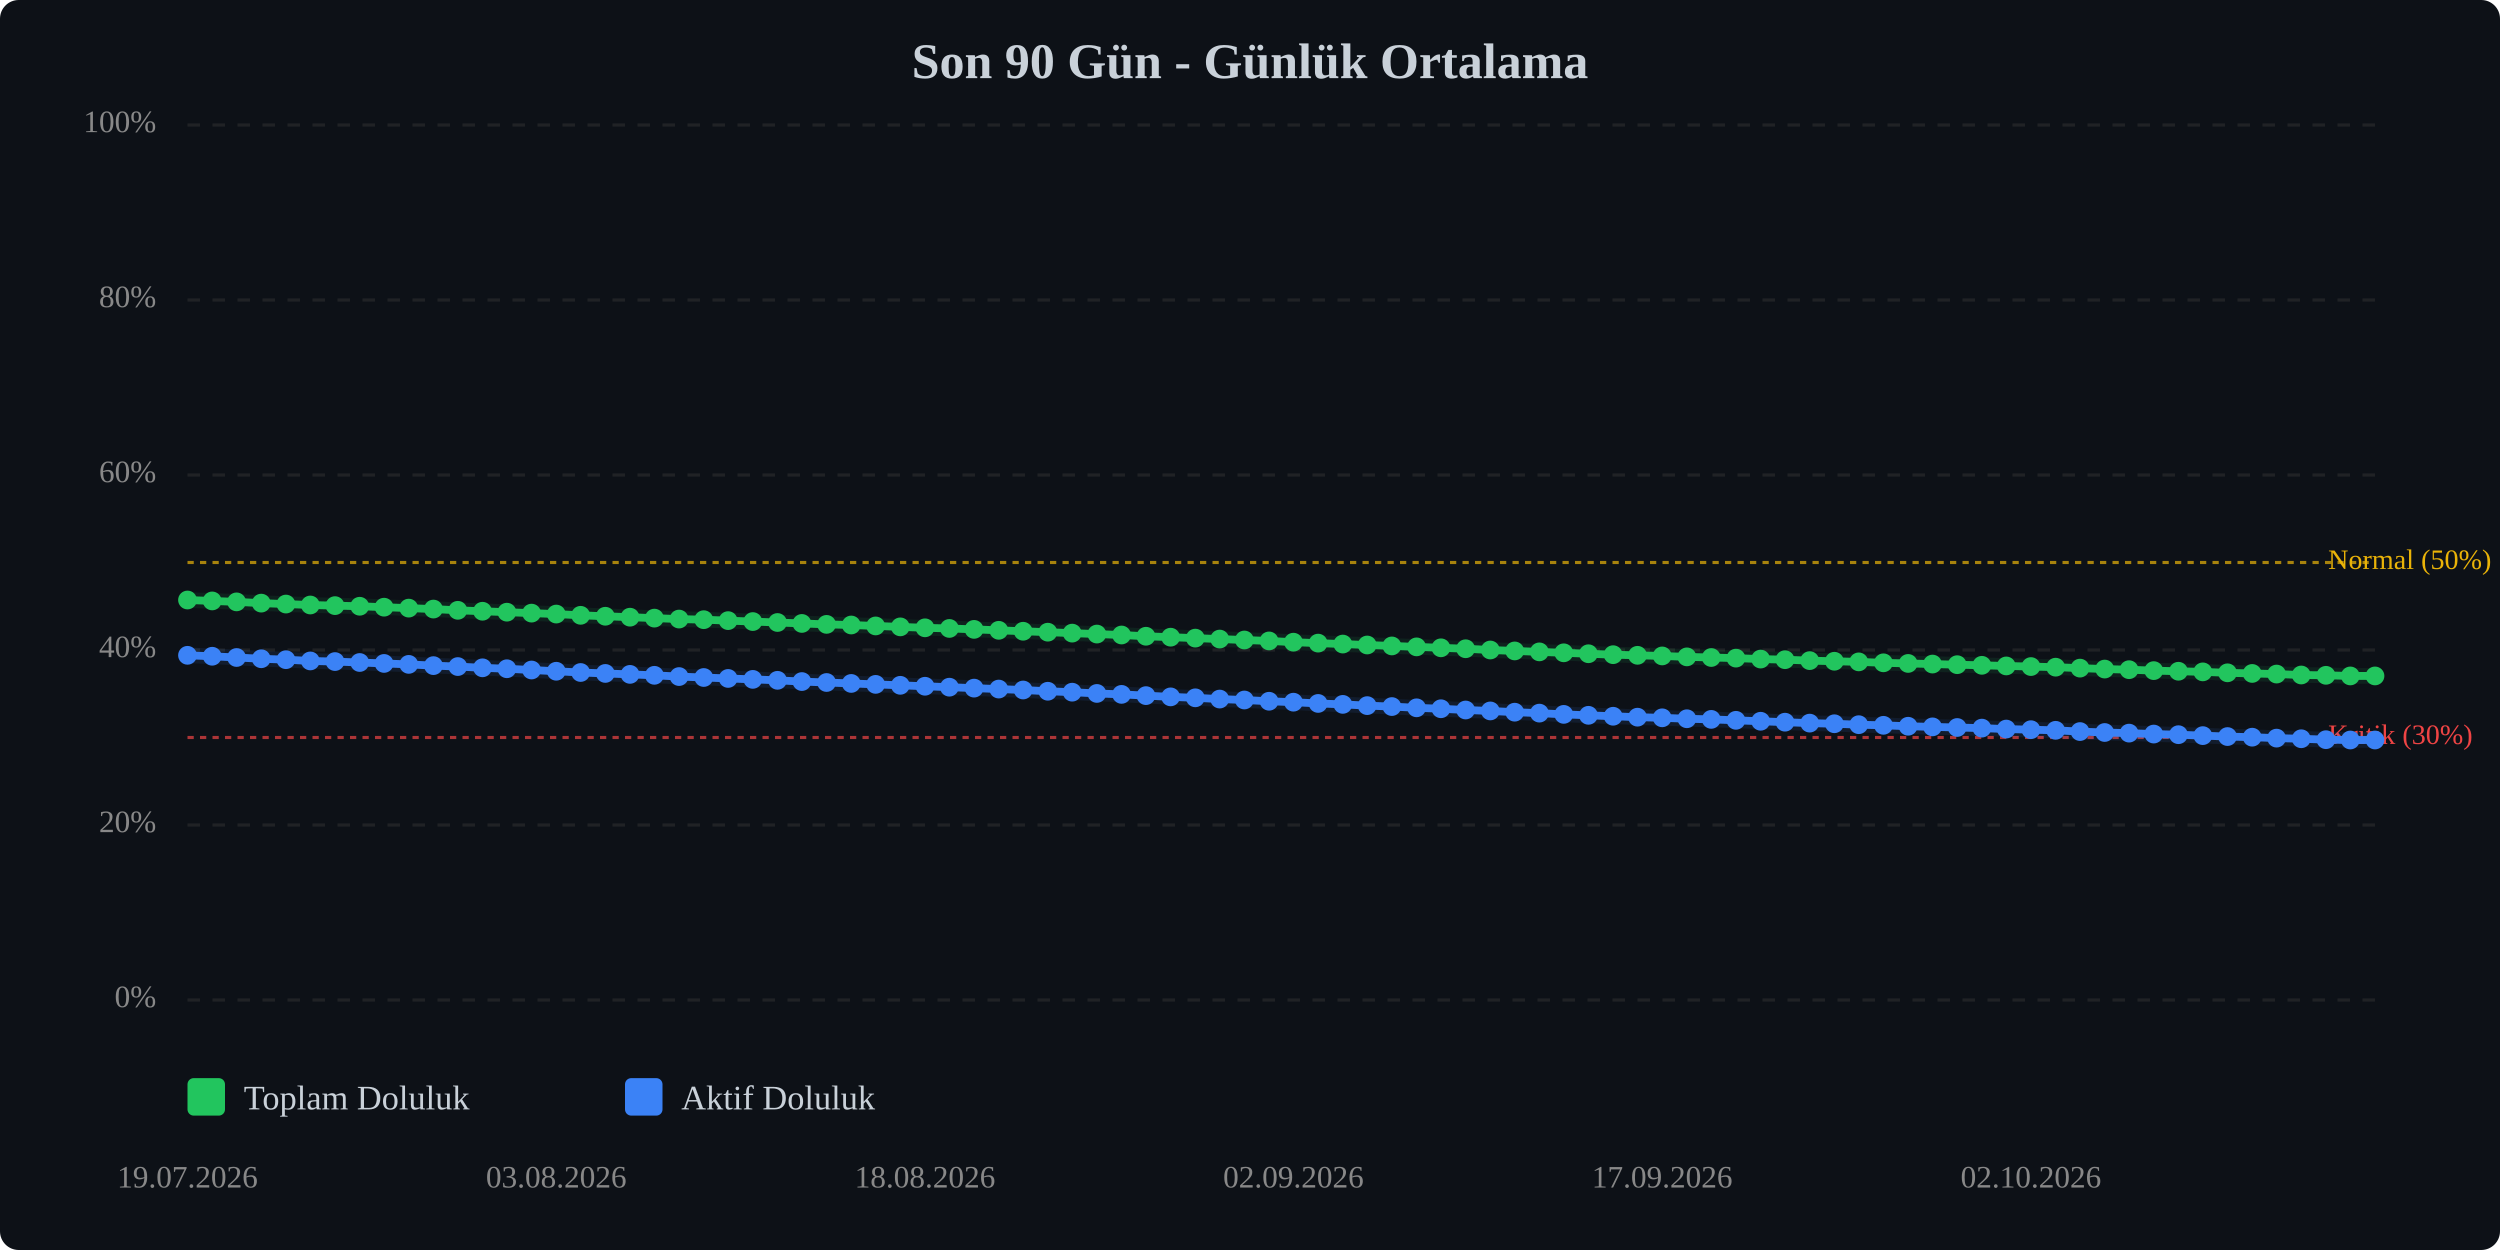
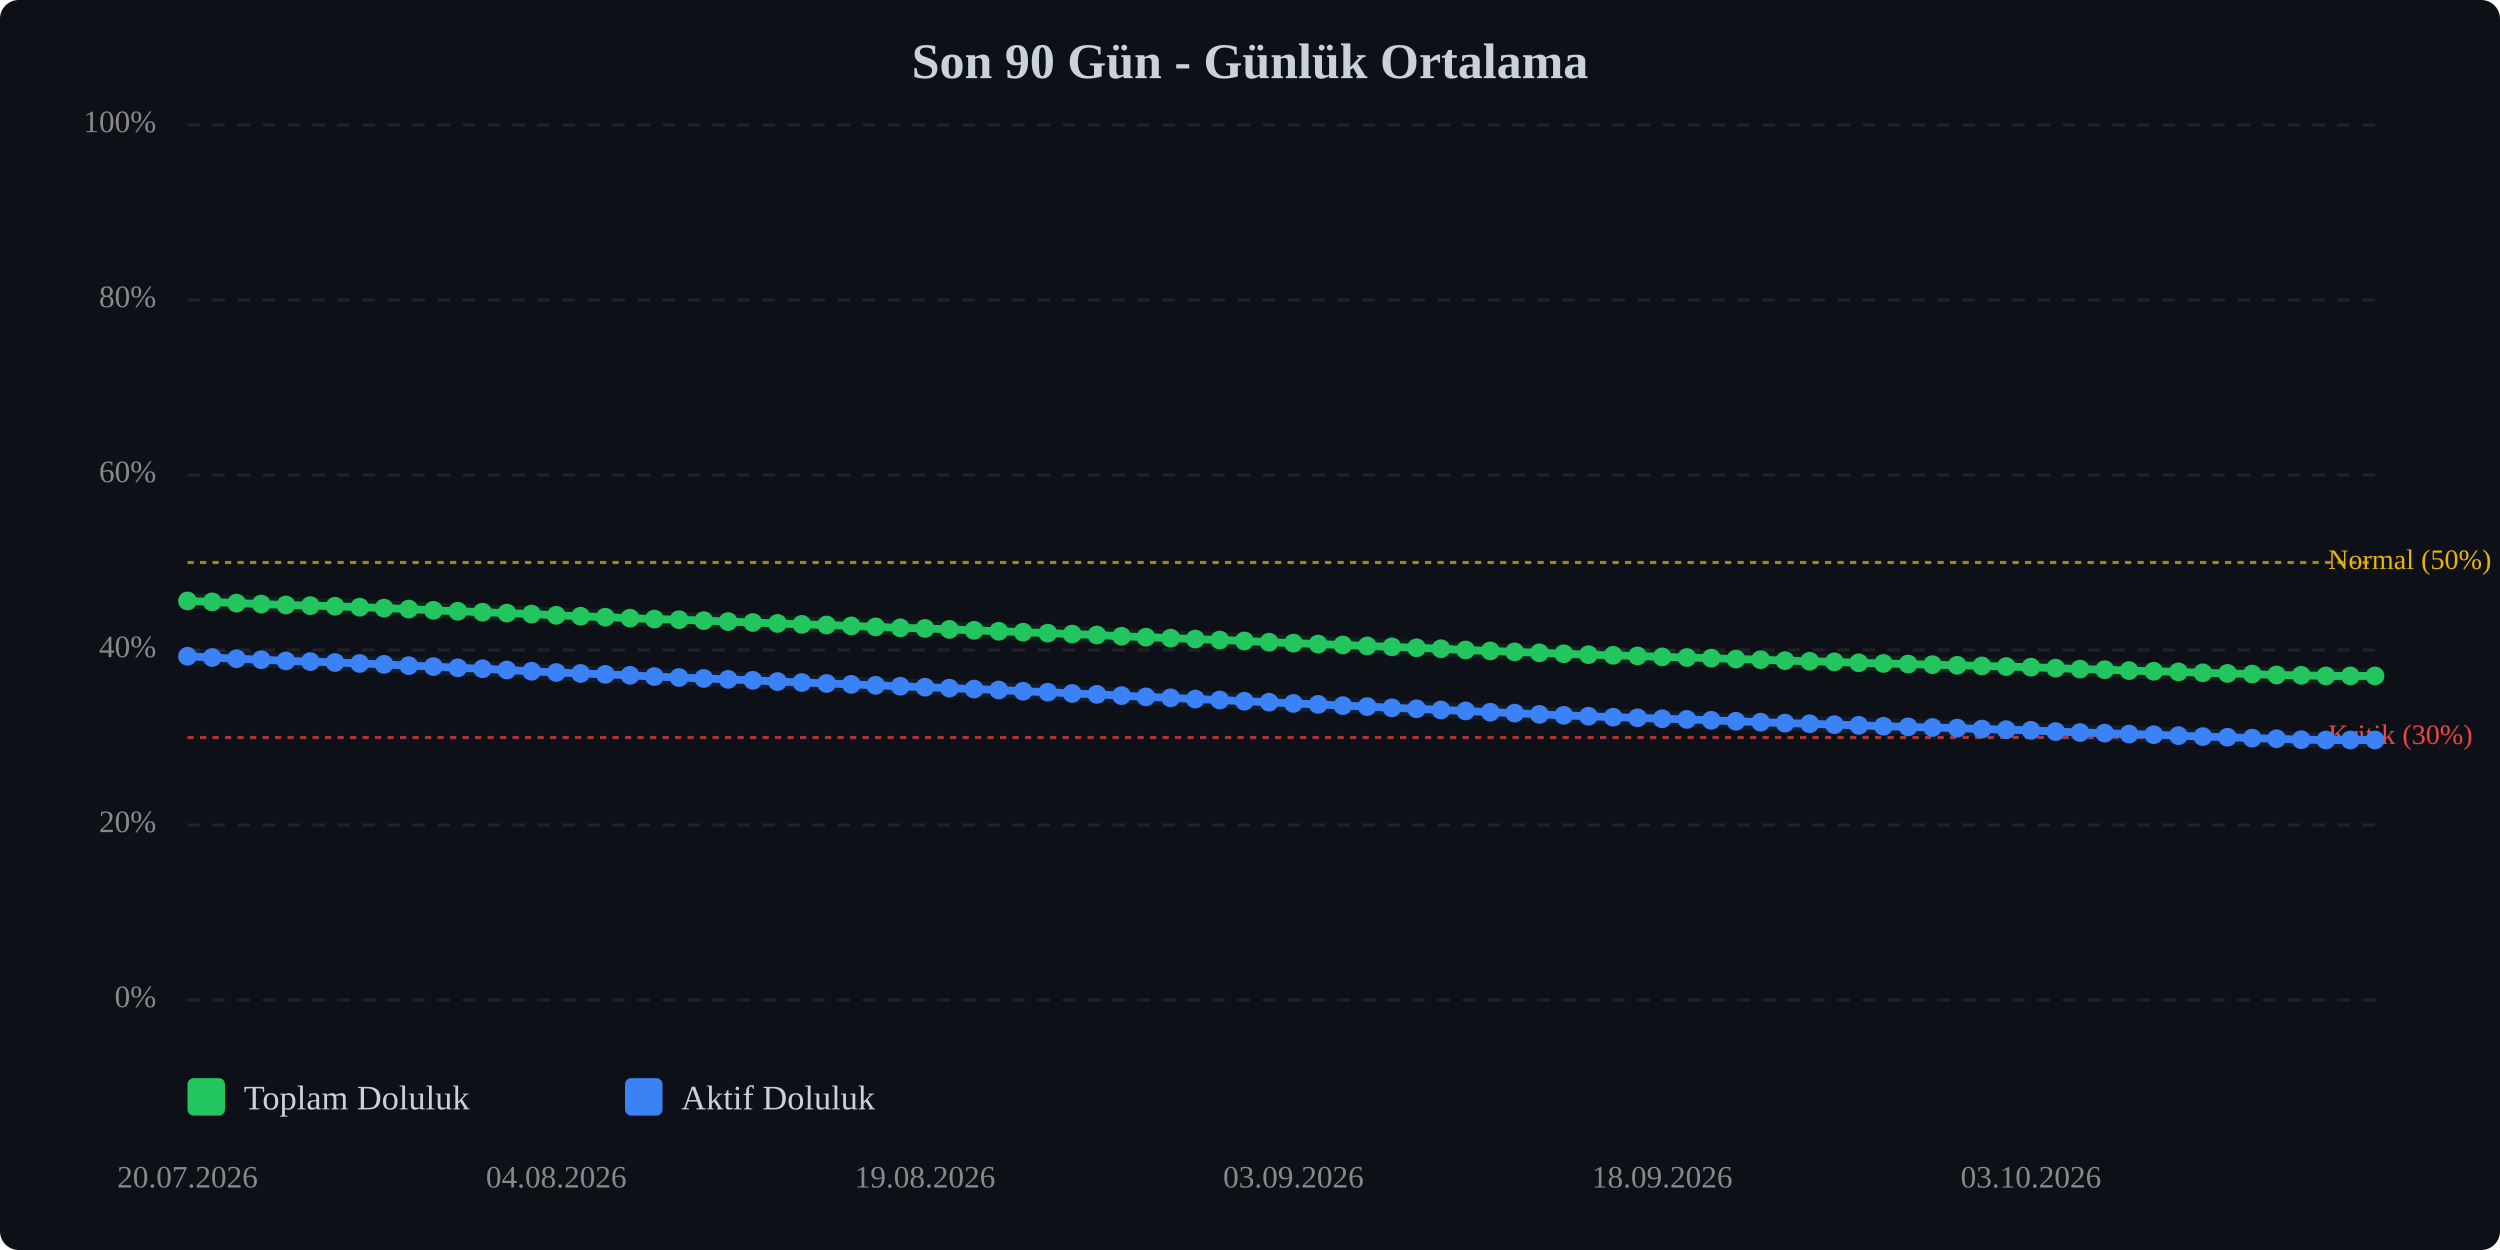
<svg xmlns="http://www.w3.org/2000/svg" viewBox="0 0 800 400" width="100%" style="max-width:800px;">
  <rect width="800" height="400" fill="#0d1117" rx="6" />
  <text x="400.0" y="25" text-anchor="middle" font-size="16" font-weight="bold" fill="#c9d1d9">Son 90 Gün - Günlük Ortalama</text>
  <line x1="60" y1="320.0" x2="760" y2="320.0" stroke="#333" stroke-width="1" stroke-dasharray="4,4" opacity="0.5" />
  <text x="50" y="320.0" text-anchor="end" dominant-baseline="middle" font-size="10" fill="#888">0%</text>
  <line x1="60" y1="264.0" x2="760" y2="264.0" stroke="#333" stroke-width="1" stroke-dasharray="4,4" opacity="0.5" />
  <text x="50" y="264.0" text-anchor="end" dominant-baseline="middle" font-size="10" fill="#888">20%</text>
  <line x1="60" y1="208.0" x2="760" y2="208.0" stroke="#333" stroke-width="1" stroke-dasharray="4,4" opacity="0.5" />
  <text x="50" y="208.0" text-anchor="end" dominant-baseline="middle" font-size="10" fill="#888">40%</text>
  <line x1="60" y1="152.0" x2="760" y2="152.0" stroke="#333" stroke-width="1" stroke-dasharray="4,4" opacity="0.5" />
  <text x="50" y="152.0" text-anchor="end" dominant-baseline="middle" font-size="10" fill="#888">60%</text>
  <line x1="60" y1="96.0" x2="760" y2="96.0" stroke="#333" stroke-width="1" stroke-dasharray="4,4" opacity="0.5" />
  <text x="50" y="96.0" text-anchor="end" dominant-baseline="middle" font-size="10" fill="#888">80%</text>
  <line x1="60" y1="40.0" x2="760" y2="40.0" stroke="#333" stroke-width="1" stroke-dasharray="4,4" opacity="0.5" />
  <text x="50" y="40.0" text-anchor="end" dominant-baseline="middle" font-size="10" fill="#888">100%</text>
  <line x1="60" y1="236.0" x2="760" y2="236.0" stroke="#ef4444" stroke-width="1" stroke-dasharray="2,2" opacity="0.7" />
  <text x="745" y="236.0" dominant-baseline="middle" font-size="9" fill="#ef4444">Kritik (30%)</text>
  <line x1="60" y1="180.0" x2="760" y2="180.0" stroke="#eab308" stroke-width="1" stroke-dasharray="2,2" opacity="0.7" />
  <text x="745" y="180.0" dominant-baseline="middle" font-size="9" fill="#eab308">Normal (50%)</text>
-   <polyline points="60.0,192.0 67.9,192.3 75.7,192.6 83.6,193.0 91.5,193.3 99.3,193.6 107.2,193.8 115.1,194.0 122.9,194.3 130.8,194.6 138.7,194.9 146.5,195.3 154.4,195.6 162.2,195.9 170.1,196.2 178.0,196.5 185.8,196.9 193.7,197.2 201.6,197.5 209.4,197.8 217.3,198.1 225.2,198.3 233.0,198.6 240.9,198.9 248.8,199.2 256.6,199.5 264.5,199.8 272.4,200.0 280.2,200.3 288.1,200.6 296.0,200.9 303.8,201.1 311.7,201.4 319.6,201.7 327.4,202.0 335.3,202.3 343.1,202.6 351.0,202.9 358.9,203.2 366.7,203.6 374.6,203.9 382.5,204.2 390.3,204.5 398.2,204.8 406.1,205.1 413.9,205.5 421.8,205.8 429.7,206.1 437.5,206.4 445.4,206.7 453.3,207.0 461.1,207.3 469.0,207.6 476.9,208.0 484.7,208.3 492.6,208.6 500.4,208.9 508.3,209.2 516.2,209.5 524.0,209.7 531.9,209.9 539.8,210.2 547.6,210.4 555.5,210.6 563.4,210.9 571.2,211.1 579.1,211.4 587.0,211.6 594.8,211.8 602.7,212.1 610.6,212.3 618.4,212.5 626.3,212.7 634.2,212.9 642.0,213.1 649.9,213.3 657.8,213.5 665.6,213.8 673.5,214.1 681.3,214.3 689.2,214.6 697.1,214.8 704.9,215.0 712.8,215.3 720.7,215.5 728.5,215.7 736.4,216.0 744.3,216.1 752.1,216.3 760.0,216.3" fill="none" stroke="#22c55e" stroke-width="2.5" stroke-linecap="round" stroke-linejoin="round" />
-   <polyline points="60.0,192.0 67.9,192.3 75.7,192.6 83.6,193.0 91.5,193.3 99.3,193.6 107.2,193.8 115.1,194.0 122.9,194.3 130.8,194.6 138.7,194.9 146.5,195.3 154.4,195.6 162.2,195.9 170.1,196.2 178.0,196.5 185.8,196.9 193.7,197.2 201.6,197.5 209.4,197.8 217.3,198.1 225.2,198.3 233.0,198.6 240.9,198.9 248.8,199.2 256.6,199.5 264.5,199.8 272.4,200.0 280.2,200.3 288.1,200.6 296.0,200.9 303.8,201.1 311.7,201.4 319.6,201.7 327.4,202.0 335.3,202.3 343.1,202.6 351.0,202.9 358.9,203.2 366.7,203.6 374.6,203.9 382.5,204.2 390.3,204.5 398.2,204.8 406.1,205.1 413.9,205.5 421.8,205.8 429.7,206.1 437.5,206.4 445.4,206.7 453.3,207.0 461.1,207.3 469.0,207.6 476.9,208.0 484.7,208.3 492.6,208.6 500.4,208.9 508.3,209.2 516.2,209.5 524.0,209.7 531.9,209.9 539.8,210.2 547.6,210.4 555.5,210.6 563.4,210.9 571.2,211.1 579.1,211.4 587.0,211.6 594.8,211.8 602.7,212.1 610.6,212.3 618.4,212.5 626.3,212.7 634.2,212.9 642.0,213.1 649.9,213.3 657.8,213.5 665.6,213.8 673.5,214.1 681.3,214.3 689.2,214.6 697.1,214.8 704.9,215.0 712.8,215.3 720.7,215.5 728.5,215.7 736.4,216.0 744.3,216.1 752.1,216.3 760.0,216.3" fill="none" stroke="#22c55e" stroke-width="5" opacity="0.1" stroke-linecap="round" stroke-linejoin="round" />
-   <polyline points="60.0,209.7 67.9,210.0 75.7,210.4 83.6,210.8 91.5,211.1 99.3,211.5 107.2,211.7 115.1,212.0 122.9,212.3 130.8,212.6 138.7,213.0 146.5,213.3 154.4,213.7 162.2,214.0 170.1,214.4 178.0,214.8 185.8,215.2 193.7,215.5 201.6,215.8 209.4,216.1 217.3,216.5 225.2,216.8 233.0,217.1 240.9,217.4 248.8,217.7 256.6,218.1 264.5,218.4 272.4,218.7 280.2,219.0 288.1,219.3 296.0,219.6 303.8,219.9 311.7,220.2 319.6,220.5 327.4,220.8 335.3,221.2 343.1,221.5 351.0,221.9 358.9,222.2 366.7,222.6 374.6,223.0 382.5,223.3 390.3,223.7 398.2,224.0 406.1,224.4 413.9,224.7 421.8,225.1 429.7,225.4 437.5,225.8 445.4,226.1 453.3,226.5 461.1,226.8 469.0,227.2 476.9,227.5 484.7,227.9 492.6,228.2 500.4,228.6 508.3,228.9 516.2,229.2 524.0,229.5 531.9,229.7 539.8,230.0 547.6,230.2 555.5,230.5 563.4,230.8 571.2,231.1 579.1,231.4 587.0,231.6 594.8,231.9 602.7,232.1 610.6,232.4 618.4,232.6 626.3,232.8 634.2,233.0 642.0,233.3 649.9,233.5 657.8,233.7 665.6,234.1 673.5,234.4 681.3,234.6 689.2,234.9 697.1,235.1 704.9,235.4 712.8,235.7 720.7,235.9 728.5,236.2 736.4,236.4 744.3,236.7 752.1,236.8 760.0,236.8" fill="none" stroke="#3b82f6" stroke-width="2.5" stroke-linecap="round" stroke-linejoin="round" />
-   <polyline points="60.0,209.7 67.9,210.0 75.7,210.4 83.6,210.8 91.5,211.1 99.3,211.5 107.2,211.7 115.1,212.0 122.9,212.3 130.8,212.6 138.7,213.0 146.5,213.3 154.4,213.7 162.2,214.0 170.1,214.4 178.0,214.8 185.8,215.2 193.7,215.5 201.6,215.8 209.4,216.1 217.3,216.5 225.2,216.8 233.0,217.1 240.9,217.4 248.8,217.7 256.6,218.1 264.5,218.4 272.4,218.7 280.2,219.0 288.1,219.3 296.0,219.6 303.8,219.9 311.7,220.2 319.6,220.5 327.4,220.8 335.3,221.2 343.1,221.5 351.0,221.9 358.9,222.2 366.7,222.6 374.6,223.0 382.5,223.3 390.3,223.7 398.2,224.0 406.1,224.4 413.9,224.7 421.8,225.1 429.7,225.4 437.5,225.8 445.4,226.1 453.3,226.5 461.1,226.8 469.0,227.2 476.9,227.5 484.7,227.9 492.6,228.2 500.4,228.6 508.3,228.9 516.2,229.2 524.0,229.5 531.9,229.7 539.8,230.0 547.6,230.2 555.5,230.5 563.4,230.8 571.2,231.1 579.1,231.4 587.0,231.6 594.8,231.9 602.7,232.1 610.6,232.4 618.4,232.6 626.3,232.8 634.2,233.0 642.0,233.3 649.9,233.5 657.8,233.7 665.6,234.1 673.5,234.4 681.3,234.6 689.2,234.9 697.1,235.1 704.9,235.4 712.8,235.7 720.7,235.9 728.5,236.2 736.4,236.4 744.3,236.7 752.1,236.8 760.0,236.8" fill="none" stroke="#3b82f6" stroke-width="5" opacity="0.1" stroke-linecap="round" stroke-linejoin="round" />
-   <circle cx="60.0" cy="192.0" r="3" fill="#22c55e" />
-   <circle cx="67.9" cy="192.3" r="3" fill="#22c55e" />
-   <circle cx="75.7" cy="192.6" r="3" fill="#22c55e" />
-   <circle cx="83.6" cy="193.0" r="3" fill="#22c55e" />
-   <circle cx="91.5" cy="193.3" r="3" fill="#22c55e" />
-   <circle cx="99.3" cy="193.6" r="3" fill="#22c55e" />
-   <circle cx="107.2" cy="193.8" r="3" fill="#22c55e" />
-   <circle cx="115.1" cy="194.0" r="3" fill="#22c55e" />
-   <circle cx="122.9" cy="194.3" r="3" fill="#22c55e" />
-   <circle cx="130.8" cy="194.6" r="3" fill="#22c55e" />
-   <circle cx="138.7" cy="194.9" r="3" fill="#22c55e" />
-   <circle cx="146.5" cy="195.3" r="3" fill="#22c55e" />
-   <circle cx="154.4" cy="195.6" r="3" fill="#22c55e" />
-   <circle cx="162.2" cy="195.9" r="3" fill="#22c55e" />
-   <circle cx="170.1" cy="196.2" r="3" fill="#22c55e" />
-   <circle cx="178.0" cy="196.5" r="3" fill="#22c55e" />
-   <circle cx="185.8" cy="196.9" r="3" fill="#22c55e" />
-   <circle cx="193.7" cy="197.2" r="3" fill="#22c55e" />
-   <circle cx="201.6" cy="197.5" r="3" fill="#22c55e" />
-   <circle cx="209.4" cy="197.8" r="3" fill="#22c55e" />
-   <circle cx="217.3" cy="198.1" r="3" fill="#22c55e" />
-   <circle cx="225.2" cy="198.3" r="3" fill="#22c55e" />
-   <circle cx="233.0" cy="198.6" r="3" fill="#22c55e" />
-   <circle cx="240.9" cy="198.9" r="3" fill="#22c55e" />
-   <circle cx="248.8" cy="199.2" r="3" fill="#22c55e" />
-   <circle cx="256.6" cy="199.5" r="3" fill="#22c55e" />
-   <circle cx="264.5" cy="199.8" r="3" fill="#22c55e" />
-   <circle cx="272.4" cy="200.0" r="3" fill="#22c55e" />
-   <circle cx="280.2" cy="200.3" r="3" fill="#22c55e" />
-   <circle cx="288.1" cy="200.6" r="3" fill="#22c55e" />
-   <circle cx="296.0" cy="200.9" r="3" fill="#22c55e" />
-   <circle cx="303.8" cy="201.1" r="3" fill="#22c55e" />
-   <circle cx="311.7" cy="201.4" r="3" fill="#22c55e" />
-   <circle cx="319.6" cy="201.7" r="3" fill="#22c55e" />
-   <circle cx="327.4" cy="202.0" r="3" fill="#22c55e" />
-   <circle cx="335.3" cy="202.3" r="3" fill="#22c55e" />
-   <circle cx="343.1" cy="202.6" r="3" fill="#22c55e" />
-   <circle cx="351.0" cy="202.9" r="3" fill="#22c55e" />
-   <circle cx="358.9" cy="203.2" r="3" fill="#22c55e" />
-   <circle cx="366.7" cy="203.6" r="3" fill="#22c55e" />
-   <circle cx="374.6" cy="203.9" r="3" fill="#22c55e" />
-   <circle cx="382.5" cy="204.2" r="3" fill="#22c55e" />
-   <circle cx="390.3" cy="204.5" r="3" fill="#22c55e" />
-   <circle cx="398.2" cy="204.8" r="3" fill="#22c55e" />
-   <circle cx="406.1" cy="205.1" r="3" fill="#22c55e" />
-   <circle cx="413.9" cy="205.5" r="3" fill="#22c55e" />
-   <circle cx="421.8" cy="205.8" r="3" fill="#22c55e" />
-   <circle cx="429.7" cy="206.1" r="3" fill="#22c55e" />
-   <circle cx="437.5" cy="206.4" r="3" fill="#22c55e" />
-   <circle cx="445.4" cy="206.7" r="3" fill="#22c55e" />
-   <circle cx="453.3" cy="207.0" r="3" fill="#22c55e" />
-   <circle cx="461.1" cy="207.3" r="3" fill="#22c55e" />
-   <circle cx="469.0" cy="207.6" r="3" fill="#22c55e" />
-   <circle cx="476.9" cy="208.0" r="3" fill="#22c55e" />
-   <circle cx="484.7" cy="208.3" r="3" fill="#22c55e" />
-   <circle cx="492.6" cy="208.6" r="3" fill="#22c55e" />
-   <circle cx="500.4" cy="208.9" r="3" fill="#22c55e" />
-   <circle cx="508.3" cy="209.2" r="3" fill="#22c55e" />
-   <circle cx="516.2" cy="209.5" r="3" fill="#22c55e" />
-   <circle cx="524.0" cy="209.7" r="3" fill="#22c55e" />
-   <circle cx="531.9" cy="209.9" r="3" fill="#22c55e" />
-   <circle cx="539.8" cy="210.2" r="3" fill="#22c55e" />
-   <circle cx="547.6" cy="210.4" r="3" fill="#22c55e" />
-   <circle cx="555.5" cy="210.6" r="3" fill="#22c55e" />
-   <circle cx="563.4" cy="210.9" r="3" fill="#22c55e" />
-   <circle cx="571.2" cy="211.1" r="3" fill="#22c55e" />
-   <circle cx="579.1" cy="211.4" r="3" fill="#22c55e" />
-   <circle cx="587.0" cy="211.6" r="3" fill="#22c55e" />
-   <circle cx="594.8" cy="211.8" r="3" fill="#22c55e" />
-   <circle cx="602.7" cy="212.1" r="3" fill="#22c55e" />
-   <circle cx="610.6" cy="212.3" r="3" fill="#22c55e" />
-   <circle cx="618.4" cy="212.5" r="3" fill="#22c55e" />
-   <circle cx="626.3" cy="212.7" r="3" fill="#22c55e" />
-   <circle cx="634.2" cy="212.9" r="3" fill="#22c55e" />
-   <circle cx="642.0" cy="213.1" r="3" fill="#22c55e" />
-   <circle cx="649.9" cy="213.3" r="3" fill="#22c55e" />
-   <circle cx="657.8" cy="213.5" r="3" fill="#22c55e" />
-   <circle cx="665.6" cy="213.8" r="3" fill="#22c55e" />
-   <circle cx="673.5" cy="214.1" r="3" fill="#22c55e" />
-   <circle cx="681.3" cy="214.3" r="3" fill="#22c55e" />
-   <circle cx="689.2" cy="214.6" r="3" fill="#22c55e" />
-   <circle cx="697.1" cy="214.8" r="3" fill="#22c55e" />
-   <circle cx="704.9" cy="215.0" r="3" fill="#22c55e" />
-   <circle cx="712.8" cy="215.3" r="3" fill="#22c55e" />
-   <circle cx="720.7" cy="215.5" r="3" fill="#22c55e" />
-   <circle cx="728.5" cy="215.7" r="3" fill="#22c55e" />
-   <circle cx="736.4" cy="216.0" r="3" fill="#22c55e" />
-   <circle cx="744.3" cy="216.1" r="3" fill="#22c55e" />
+   <polyline points="60.0,192.3 67.9,192.6 75.7,193.0 83.6,193.3 91.5,193.6 99.3,193.8 107.2,194.0 115.1,194.3 122.9,194.6 130.8,194.9 138.7,195.3 146.5,195.6 154.4,195.9 162.2,196.2 170.1,196.5 178.0,196.9 185.8,197.2 193.7,197.5 201.6,197.8 209.4,198.1 217.3,198.3 225.2,198.6 233.0,198.9 240.9,199.2 248.8,199.5 256.6,199.8 264.5,200.0 272.4,200.3 280.2,200.6 288.1,200.9 296.0,201.1 303.8,201.4 311.7,201.7 319.6,202.0 327.4,202.3 335.3,202.6 343.1,202.9 351.0,203.2 358.9,203.6 366.7,203.9 374.6,204.2 382.5,204.5 390.3,204.8 398.2,205.1 406.1,205.5 413.9,205.8 421.8,206.1 429.7,206.4 437.5,206.7 445.4,207.0 453.3,207.3 461.1,207.6 469.0,208.0 476.9,208.3 484.7,208.6 492.6,208.9 500.4,209.2 508.3,209.5 516.2,209.7 524.0,209.9 531.9,210.2 539.8,210.4 547.6,210.6 555.5,210.9 563.4,211.1 571.2,211.4 579.1,211.6 587.0,211.8 594.8,212.1 602.7,212.3 610.6,212.5 618.4,212.7 626.3,212.9 634.2,213.1 642.0,213.3 649.9,213.5 657.8,213.8 665.6,214.1 673.5,214.3 681.3,214.6 689.2,214.8 697.1,215.0 704.9,215.3 712.8,215.5 720.7,215.7 728.5,216.0 736.4,216.1 744.3,216.3 752.1,216.3 760.0,216.3" fill="none" stroke="#22c55e" stroke-width="2.5" stroke-linecap="round" stroke-linejoin="round" />
+   <polyline points="60.0,192.3 67.9,192.6 75.7,193.0 83.6,193.3 91.5,193.6 99.3,193.8 107.2,194.0 115.1,194.3 122.9,194.6 130.8,194.9 138.7,195.3 146.5,195.6 154.4,195.9 162.2,196.2 170.1,196.5 178.0,196.9 185.8,197.2 193.7,197.5 201.6,197.8 209.4,198.1 217.3,198.3 225.2,198.6 233.0,198.9 240.9,199.2 248.8,199.5 256.6,199.8 264.5,200.0 272.4,200.3 280.2,200.6 288.1,200.9 296.0,201.1 303.8,201.4 311.7,201.7 319.6,202.0 327.4,202.3 335.3,202.6 343.1,202.9 351.0,203.2 358.9,203.6 366.7,203.9 374.6,204.2 382.5,204.5 390.3,204.8 398.2,205.1 406.1,205.5 413.9,205.8 421.8,206.1 429.7,206.4 437.5,206.7 445.4,207.0 453.3,207.3 461.1,207.6 469.0,208.0 476.9,208.3 484.7,208.6 492.6,208.9 500.4,209.2 508.3,209.5 516.2,209.7 524.0,209.9 531.9,210.2 539.8,210.4 547.6,210.6 555.5,210.9 563.4,211.1 571.2,211.4 579.1,211.6 587.0,211.8 594.8,212.1 602.7,212.3 610.6,212.5 618.4,212.7 626.3,212.9 634.2,213.1 642.0,213.3 649.9,213.5 657.8,213.8 665.6,214.1 673.5,214.3 681.3,214.6 689.2,214.8 697.1,215.0 704.9,215.3 712.8,215.5 720.7,215.7 728.5,216.0 736.4,216.1 744.3,216.3 752.1,216.3 760.0,216.3" fill="none" stroke="#22c55e" stroke-width="5" opacity="0.1" stroke-linecap="round" stroke-linejoin="round" />
+   <polyline points="60.0,210.0 67.9,210.4 75.7,210.8 83.6,211.1 91.5,211.5 99.3,211.7 107.2,212.0 115.1,212.3 122.9,212.6 130.8,213.0 138.7,213.3 146.5,213.7 154.4,214.0 162.2,214.4 170.1,214.8 178.0,215.2 185.8,215.5 193.7,215.8 201.6,216.1 209.4,216.5 217.3,216.8 225.2,217.1 233.0,217.4 240.9,217.7 248.8,218.1 256.6,218.4 264.5,218.7 272.4,219.0 280.2,219.3 288.1,219.6 296.0,219.9 303.8,220.2 311.7,220.5 319.6,220.8 327.4,221.2 335.3,221.5 343.1,221.9 351.0,222.2 358.9,222.6 366.7,223.0 374.6,223.3 382.5,223.7 390.3,224.0 398.2,224.4 406.1,224.7 413.9,225.1 421.8,225.4 429.7,225.8 437.5,226.1 445.4,226.5 453.3,226.8 461.1,227.2 469.0,227.5 476.9,227.9 484.7,228.2 492.6,228.6 500.4,228.9 508.3,229.2 516.2,229.5 524.0,229.7 531.9,230.0 539.8,230.2 547.6,230.5 555.5,230.8 563.4,231.1 571.2,231.4 579.1,231.6 587.0,231.9 594.8,232.1 602.7,232.4 610.6,232.6 618.4,232.8 626.3,233.0 634.2,233.3 642.0,233.5 649.9,233.7 657.8,234.1 665.6,234.4 673.5,234.6 681.3,234.9 689.2,235.1 697.1,235.4 704.9,235.7 712.8,235.9 720.7,236.2 728.5,236.4 736.4,236.7 744.3,236.8 752.1,236.8 760.0,236.8" fill="none" stroke="#3b82f6" stroke-width="2.5" stroke-linecap="round" stroke-linejoin="round" />
+   <polyline points="60.0,210.0 67.9,210.4 75.7,210.8 83.6,211.1 91.5,211.5 99.3,211.7 107.2,212.0 115.1,212.3 122.9,212.6 130.8,213.0 138.7,213.3 146.5,213.7 154.4,214.0 162.2,214.4 170.1,214.8 178.0,215.2 185.8,215.5 193.7,215.8 201.6,216.1 209.4,216.5 217.3,216.8 225.2,217.1 233.0,217.4 240.9,217.7 248.8,218.1 256.6,218.4 264.5,218.7 272.4,219.0 280.2,219.3 288.1,219.6 296.0,219.9 303.8,220.2 311.7,220.5 319.6,220.8 327.4,221.2 335.3,221.5 343.1,221.9 351.0,222.2 358.9,222.6 366.7,223.0 374.6,223.3 382.5,223.7 390.3,224.0 398.2,224.4 406.1,224.7 413.9,225.1 421.8,225.4 429.7,225.8 437.5,226.1 445.4,226.5 453.3,226.8 461.1,227.2 469.0,227.5 476.9,227.9 484.7,228.2 492.6,228.6 500.4,228.9 508.3,229.2 516.2,229.5 524.0,229.7 531.9,230.0 539.8,230.2 547.6,230.5 555.5,230.8 563.4,231.1 571.2,231.4 579.1,231.6 587.0,231.9 594.8,232.1 602.7,232.4 610.6,232.6 618.4,232.8 626.3,233.0 634.2,233.3 642.0,233.5 649.9,233.7 657.8,234.1 665.6,234.4 673.5,234.6 681.3,234.9 689.2,235.1 697.1,235.4 704.9,235.7 712.8,235.9 720.7,236.2 728.5,236.4 736.4,236.7 744.3,236.8 752.1,236.8 760.0,236.8" fill="none" stroke="#3b82f6" stroke-width="5" opacity="0.1" stroke-linecap="round" stroke-linejoin="round" />
+   <circle cx="60.0" cy="192.3" r="3" fill="#22c55e" />
+   <circle cx="67.9" cy="192.6" r="3" fill="#22c55e" />
+   <circle cx="75.7" cy="193.0" r="3" fill="#22c55e" />
+   <circle cx="83.6" cy="193.3" r="3" fill="#22c55e" />
+   <circle cx="91.5" cy="193.6" r="3" fill="#22c55e" />
+   <circle cx="99.3" cy="193.8" r="3" fill="#22c55e" />
+   <circle cx="107.2" cy="194.0" r="3" fill="#22c55e" />
+   <circle cx="115.1" cy="194.3" r="3" fill="#22c55e" />
+   <circle cx="122.9" cy="194.6" r="3" fill="#22c55e" />
+   <circle cx="130.8" cy="194.9" r="3" fill="#22c55e" />
+   <circle cx="138.7" cy="195.3" r="3" fill="#22c55e" />
+   <circle cx="146.5" cy="195.6" r="3" fill="#22c55e" />
+   <circle cx="154.4" cy="195.9" r="3" fill="#22c55e" />
+   <circle cx="162.2" cy="196.2" r="3" fill="#22c55e" />
+   <circle cx="170.1" cy="196.5" r="3" fill="#22c55e" />
+   <circle cx="178.0" cy="196.9" r="3" fill="#22c55e" />
+   <circle cx="185.8" cy="197.2" r="3" fill="#22c55e" />
+   <circle cx="193.7" cy="197.5" r="3" fill="#22c55e" />
+   <circle cx="201.6" cy="197.8" r="3" fill="#22c55e" />
+   <circle cx="209.4" cy="198.1" r="3" fill="#22c55e" />
+   <circle cx="217.3" cy="198.3" r="3" fill="#22c55e" />
+   <circle cx="225.2" cy="198.6" r="3" fill="#22c55e" />
+   <circle cx="233.0" cy="198.9" r="3" fill="#22c55e" />
+   <circle cx="240.9" cy="199.2" r="3" fill="#22c55e" />
+   <circle cx="248.8" cy="199.5" r="3" fill="#22c55e" />
+   <circle cx="256.6" cy="199.8" r="3" fill="#22c55e" />
+   <circle cx="264.5" cy="200.0" r="3" fill="#22c55e" />
+   <circle cx="272.4" cy="200.3" r="3" fill="#22c55e" />
+   <circle cx="280.2" cy="200.6" r="3" fill="#22c55e" />
+   <circle cx="288.1" cy="200.9" r="3" fill="#22c55e" />
+   <circle cx="296.0" cy="201.1" r="3" fill="#22c55e" />
+   <circle cx="303.8" cy="201.4" r="3" fill="#22c55e" />
+   <circle cx="311.7" cy="201.7" r="3" fill="#22c55e" />
+   <circle cx="319.6" cy="202.0" r="3" fill="#22c55e" />
+   <circle cx="327.4" cy="202.3" r="3" fill="#22c55e" />
+   <circle cx="335.3" cy="202.6" r="3" fill="#22c55e" />
+   <circle cx="343.1" cy="202.9" r="3" fill="#22c55e" />
+   <circle cx="351.0" cy="203.2" r="3" fill="#22c55e" />
+   <circle cx="358.9" cy="203.6" r="3" fill="#22c55e" />
+   <circle cx="366.7" cy="203.9" r="3" fill="#22c55e" />
+   <circle cx="374.6" cy="204.2" r="3" fill="#22c55e" />
+   <circle cx="382.5" cy="204.5" r="3" fill="#22c55e" />
+   <circle cx="390.3" cy="204.8" r="3" fill="#22c55e" />
+   <circle cx="398.2" cy="205.1" r="3" fill="#22c55e" />
+   <circle cx="406.1" cy="205.5" r="3" fill="#22c55e" />
+   <circle cx="413.9" cy="205.8" r="3" fill="#22c55e" />
+   <circle cx="421.8" cy="206.1" r="3" fill="#22c55e" />
+   <circle cx="429.7" cy="206.4" r="3" fill="#22c55e" />
+   <circle cx="437.5" cy="206.7" r="3" fill="#22c55e" />
+   <circle cx="445.4" cy="207.0" r="3" fill="#22c55e" />
+   <circle cx="453.3" cy="207.3" r="3" fill="#22c55e" />
+   <circle cx="461.1" cy="207.6" r="3" fill="#22c55e" />
+   <circle cx="469.0" cy="208.0" r="3" fill="#22c55e" />
+   <circle cx="476.9" cy="208.3" r="3" fill="#22c55e" />
+   <circle cx="484.7" cy="208.6" r="3" fill="#22c55e" />
+   <circle cx="492.6" cy="208.9" r="3" fill="#22c55e" />
+   <circle cx="500.4" cy="209.2" r="3" fill="#22c55e" />
+   <circle cx="508.3" cy="209.5" r="3" fill="#22c55e" />
+   <circle cx="516.2" cy="209.7" r="3" fill="#22c55e" />
+   <circle cx="524.0" cy="209.9" r="3" fill="#22c55e" />
+   <circle cx="531.9" cy="210.2" r="3" fill="#22c55e" />
+   <circle cx="539.8" cy="210.4" r="3" fill="#22c55e" />
+   <circle cx="547.6" cy="210.6" r="3" fill="#22c55e" />
+   <circle cx="555.5" cy="210.9" r="3" fill="#22c55e" />
+   <circle cx="563.4" cy="211.1" r="3" fill="#22c55e" />
+   <circle cx="571.2" cy="211.4" r="3" fill="#22c55e" />
+   <circle cx="579.1" cy="211.6" r="3" fill="#22c55e" />
+   <circle cx="587.0" cy="211.8" r="3" fill="#22c55e" />
+   <circle cx="594.8" cy="212.1" r="3" fill="#22c55e" />
+   <circle cx="602.7" cy="212.3" r="3" fill="#22c55e" />
+   <circle cx="610.6" cy="212.5" r="3" fill="#22c55e" />
+   <circle cx="618.4" cy="212.7" r="3" fill="#22c55e" />
+   <circle cx="626.3" cy="212.9" r="3" fill="#22c55e" />
+   <circle cx="634.2" cy="213.1" r="3" fill="#22c55e" />
+   <circle cx="642.0" cy="213.3" r="3" fill="#22c55e" />
+   <circle cx="649.9" cy="213.5" r="3" fill="#22c55e" />
+   <circle cx="657.8" cy="213.8" r="3" fill="#22c55e" />
+   <circle cx="665.6" cy="214.1" r="3" fill="#22c55e" />
+   <circle cx="673.5" cy="214.3" r="3" fill="#22c55e" />
+   <circle cx="681.3" cy="214.6" r="3" fill="#22c55e" />
+   <circle cx="689.2" cy="214.8" r="3" fill="#22c55e" />
+   <circle cx="697.1" cy="215.0" r="3" fill="#22c55e" />
+   <circle cx="704.9" cy="215.3" r="3" fill="#22c55e" />
+   <circle cx="712.8" cy="215.5" r="3" fill="#22c55e" />
+   <circle cx="720.7" cy="215.7" r="3" fill="#22c55e" />
+   <circle cx="728.5" cy="216.0" r="3" fill="#22c55e" />
+   <circle cx="736.4" cy="216.1" r="3" fill="#22c55e" />
+   <circle cx="744.3" cy="216.3" r="3" fill="#22c55e" />
  <circle cx="752.1" cy="216.3" r="3" fill="#22c55e" />
  <circle cx="760.0" cy="216.3" r="3" fill="#22c55e" />
-   <circle cx="60.0" cy="209.7" r="3" fill="#3b82f6" />
-   <circle cx="67.9" cy="210.0" r="3" fill="#3b82f6" />
-   <circle cx="75.7" cy="210.4" r="3" fill="#3b82f6" />
-   <circle cx="83.6" cy="210.8" r="3" fill="#3b82f6" />
-   <circle cx="91.5" cy="211.1" r="3" fill="#3b82f6" />
-   <circle cx="99.3" cy="211.5" r="3" fill="#3b82f6" />
-   <circle cx="107.2" cy="211.7" r="3" fill="#3b82f6" />
-   <circle cx="115.1" cy="212.0" r="3" fill="#3b82f6" />
-   <circle cx="122.9" cy="212.3" r="3" fill="#3b82f6" />
-   <circle cx="130.8" cy="212.6" r="3" fill="#3b82f6" />
-   <circle cx="138.7" cy="213.0" r="3" fill="#3b82f6" />
-   <circle cx="146.5" cy="213.3" r="3" fill="#3b82f6" />
-   <circle cx="154.4" cy="213.7" r="3" fill="#3b82f6" />
-   <circle cx="162.2" cy="214.0" r="3" fill="#3b82f6" />
-   <circle cx="170.1" cy="214.4" r="3" fill="#3b82f6" />
-   <circle cx="178.0" cy="214.8" r="3" fill="#3b82f6" />
-   <circle cx="185.8" cy="215.2" r="3" fill="#3b82f6" />
-   <circle cx="193.7" cy="215.5" r="3" fill="#3b82f6" />
-   <circle cx="201.6" cy="215.8" r="3" fill="#3b82f6" />
-   <circle cx="209.4" cy="216.1" r="3" fill="#3b82f6" />
-   <circle cx="217.3" cy="216.5" r="3" fill="#3b82f6" />
-   <circle cx="225.2" cy="216.8" r="3" fill="#3b82f6" />
-   <circle cx="233.0" cy="217.1" r="3" fill="#3b82f6" />
-   <circle cx="240.9" cy="217.4" r="3" fill="#3b82f6" />
-   <circle cx="248.8" cy="217.7" r="3" fill="#3b82f6" />
-   <circle cx="256.6" cy="218.1" r="3" fill="#3b82f6" />
-   <circle cx="264.5" cy="218.4" r="3" fill="#3b82f6" />
-   <circle cx="272.4" cy="218.7" r="3" fill="#3b82f6" />
-   <circle cx="280.2" cy="219.0" r="3" fill="#3b82f6" />
-   <circle cx="288.1" cy="219.3" r="3" fill="#3b82f6" />
-   <circle cx="296.0" cy="219.6" r="3" fill="#3b82f6" />
-   <circle cx="303.8" cy="219.9" r="3" fill="#3b82f6" />
-   <circle cx="311.7" cy="220.2" r="3" fill="#3b82f6" />
-   <circle cx="319.6" cy="220.5" r="3" fill="#3b82f6" />
-   <circle cx="327.4" cy="220.8" r="3" fill="#3b82f6" />
-   <circle cx="335.3" cy="221.2" r="3" fill="#3b82f6" />
-   <circle cx="343.1" cy="221.5" r="3" fill="#3b82f6" />
-   <circle cx="351.0" cy="221.9" r="3" fill="#3b82f6" />
-   <circle cx="358.9" cy="222.2" r="3" fill="#3b82f6" />
-   <circle cx="366.7" cy="222.6" r="3" fill="#3b82f6" />
-   <circle cx="374.6" cy="223.0" r="3" fill="#3b82f6" />
-   <circle cx="382.5" cy="223.3" r="3" fill="#3b82f6" />
-   <circle cx="390.3" cy="223.7" r="3" fill="#3b82f6" />
-   <circle cx="398.2" cy="224.0" r="3" fill="#3b82f6" />
-   <circle cx="406.1" cy="224.4" r="3" fill="#3b82f6" />
-   <circle cx="413.9" cy="224.7" r="3" fill="#3b82f6" />
-   <circle cx="421.8" cy="225.1" r="3" fill="#3b82f6" />
-   <circle cx="429.7" cy="225.4" r="3" fill="#3b82f6" />
-   <circle cx="437.5" cy="225.8" r="3" fill="#3b82f6" />
-   <circle cx="445.4" cy="226.1" r="3" fill="#3b82f6" />
-   <circle cx="453.3" cy="226.5" r="3" fill="#3b82f6" />
-   <circle cx="461.1" cy="226.8" r="3" fill="#3b82f6" />
-   <circle cx="469.0" cy="227.2" r="3" fill="#3b82f6" />
-   <circle cx="476.9" cy="227.5" r="3" fill="#3b82f6" />
-   <circle cx="484.7" cy="227.9" r="3" fill="#3b82f6" />
-   <circle cx="492.6" cy="228.2" r="3" fill="#3b82f6" />
-   <circle cx="500.4" cy="228.6" r="3" fill="#3b82f6" />
-   <circle cx="508.3" cy="228.9" r="3" fill="#3b82f6" />
-   <circle cx="516.2" cy="229.2" r="3" fill="#3b82f6" />
-   <circle cx="524.0" cy="229.5" r="3" fill="#3b82f6" />
-   <circle cx="531.9" cy="229.7" r="3" fill="#3b82f6" />
-   <circle cx="539.8" cy="230.0" r="3" fill="#3b82f6" />
-   <circle cx="547.6" cy="230.2" r="3" fill="#3b82f6" />
-   <circle cx="555.5" cy="230.5" r="3" fill="#3b82f6" />
-   <circle cx="563.4" cy="230.8" r="3" fill="#3b82f6" />
-   <circle cx="571.2" cy="231.1" r="3" fill="#3b82f6" />
-   <circle cx="579.1" cy="231.4" r="3" fill="#3b82f6" />
-   <circle cx="587.0" cy="231.6" r="3" fill="#3b82f6" />
-   <circle cx="594.8" cy="231.9" r="3" fill="#3b82f6" />
-   <circle cx="602.7" cy="232.1" r="3" fill="#3b82f6" />
-   <circle cx="610.6" cy="232.4" r="3" fill="#3b82f6" />
-   <circle cx="618.4" cy="232.6" r="3" fill="#3b82f6" />
-   <circle cx="626.3" cy="232.8" r="3" fill="#3b82f6" />
-   <circle cx="634.2" cy="233.0" r="3" fill="#3b82f6" />
-   <circle cx="642.0" cy="233.3" r="3" fill="#3b82f6" />
-   <circle cx="649.9" cy="233.5" r="3" fill="#3b82f6" />
-   <circle cx="657.8" cy="233.7" r="3" fill="#3b82f6" />
-   <circle cx="665.6" cy="234.1" r="3" fill="#3b82f6" />
-   <circle cx="673.5" cy="234.4" r="3" fill="#3b82f6" />
-   <circle cx="681.3" cy="234.6" r="3" fill="#3b82f6" />
-   <circle cx="689.2" cy="234.9" r="3" fill="#3b82f6" />
-   <circle cx="697.1" cy="235.1" r="3" fill="#3b82f6" />
-   <circle cx="704.9" cy="235.4" r="3" fill="#3b82f6" />
-   <circle cx="712.8" cy="235.7" r="3" fill="#3b82f6" />
-   <circle cx="720.7" cy="235.9" r="3" fill="#3b82f6" />
-   <circle cx="728.5" cy="236.2" r="3" fill="#3b82f6" />
-   <circle cx="736.4" cy="236.4" r="3" fill="#3b82f6" />
-   <circle cx="744.3" cy="236.7" r="3" fill="#3b82f6" />
+   <circle cx="60.0" cy="210.0" r="3" fill="#3b82f6" />
+   <circle cx="67.9" cy="210.4" r="3" fill="#3b82f6" />
+   <circle cx="75.7" cy="210.8" r="3" fill="#3b82f6" />
+   <circle cx="83.6" cy="211.1" r="3" fill="#3b82f6" />
+   <circle cx="91.5" cy="211.5" r="3" fill="#3b82f6" />
+   <circle cx="99.3" cy="211.7" r="3" fill="#3b82f6" />
+   <circle cx="107.2" cy="212.0" r="3" fill="#3b82f6" />
+   <circle cx="115.1" cy="212.3" r="3" fill="#3b82f6" />
+   <circle cx="122.9" cy="212.6" r="3" fill="#3b82f6" />
+   <circle cx="130.8" cy="213.0" r="3" fill="#3b82f6" />
+   <circle cx="138.7" cy="213.3" r="3" fill="#3b82f6" />
+   <circle cx="146.5" cy="213.7" r="3" fill="#3b82f6" />
+   <circle cx="154.4" cy="214.0" r="3" fill="#3b82f6" />
+   <circle cx="162.2" cy="214.4" r="3" fill="#3b82f6" />
+   <circle cx="170.1" cy="214.8" r="3" fill="#3b82f6" />
+   <circle cx="178.0" cy="215.2" r="3" fill="#3b82f6" />
+   <circle cx="185.8" cy="215.5" r="3" fill="#3b82f6" />
+   <circle cx="193.7" cy="215.8" r="3" fill="#3b82f6" />
+   <circle cx="201.6" cy="216.1" r="3" fill="#3b82f6" />
+   <circle cx="209.4" cy="216.5" r="3" fill="#3b82f6" />
+   <circle cx="217.3" cy="216.8" r="3" fill="#3b82f6" />
+   <circle cx="225.2" cy="217.1" r="3" fill="#3b82f6" />
+   <circle cx="233.0" cy="217.4" r="3" fill="#3b82f6" />
+   <circle cx="240.9" cy="217.7" r="3" fill="#3b82f6" />
+   <circle cx="248.8" cy="218.1" r="3" fill="#3b82f6" />
+   <circle cx="256.6" cy="218.4" r="3" fill="#3b82f6" />
+   <circle cx="264.5" cy="218.7" r="3" fill="#3b82f6" />
+   <circle cx="272.4" cy="219.0" r="3" fill="#3b82f6" />
+   <circle cx="280.2" cy="219.3" r="3" fill="#3b82f6" />
+   <circle cx="288.1" cy="219.6" r="3" fill="#3b82f6" />
+   <circle cx="296.0" cy="219.9" r="3" fill="#3b82f6" />
+   <circle cx="303.8" cy="220.2" r="3" fill="#3b82f6" />
+   <circle cx="311.7" cy="220.5" r="3" fill="#3b82f6" />
+   <circle cx="319.6" cy="220.8" r="3" fill="#3b82f6" />
+   <circle cx="327.4" cy="221.2" r="3" fill="#3b82f6" />
+   <circle cx="335.3" cy="221.5" r="3" fill="#3b82f6" />
+   <circle cx="343.1" cy="221.9" r="3" fill="#3b82f6" />
+   <circle cx="351.0" cy="222.2" r="3" fill="#3b82f6" />
+   <circle cx="358.9" cy="222.6" r="3" fill="#3b82f6" />
+   <circle cx="366.7" cy="223.0" r="3" fill="#3b82f6" />
+   <circle cx="374.6" cy="223.3" r="3" fill="#3b82f6" />
+   <circle cx="382.5" cy="223.7" r="3" fill="#3b82f6" />
+   <circle cx="390.3" cy="224.0" r="3" fill="#3b82f6" />
+   <circle cx="398.2" cy="224.4" r="3" fill="#3b82f6" />
+   <circle cx="406.1" cy="224.7" r="3" fill="#3b82f6" />
+   <circle cx="413.9" cy="225.1" r="3" fill="#3b82f6" />
+   <circle cx="421.8" cy="225.4" r="3" fill="#3b82f6" />
+   <circle cx="429.7" cy="225.8" r="3" fill="#3b82f6" />
+   <circle cx="437.5" cy="226.1" r="3" fill="#3b82f6" />
+   <circle cx="445.4" cy="226.5" r="3" fill="#3b82f6" />
+   <circle cx="453.3" cy="226.8" r="3" fill="#3b82f6" />
+   <circle cx="461.1" cy="227.2" r="3" fill="#3b82f6" />
+   <circle cx="469.0" cy="227.5" r="3" fill="#3b82f6" />
+   <circle cx="476.9" cy="227.9" r="3" fill="#3b82f6" />
+   <circle cx="484.7" cy="228.2" r="3" fill="#3b82f6" />
+   <circle cx="492.6" cy="228.6" r="3" fill="#3b82f6" />
+   <circle cx="500.4" cy="228.9" r="3" fill="#3b82f6" />
+   <circle cx="508.3" cy="229.2" r="3" fill="#3b82f6" />
+   <circle cx="516.2" cy="229.5" r="3" fill="#3b82f6" />
+   <circle cx="524.0" cy="229.7" r="3" fill="#3b82f6" />
+   <circle cx="531.9" cy="230.0" r="3" fill="#3b82f6" />
+   <circle cx="539.8" cy="230.2" r="3" fill="#3b82f6" />
+   <circle cx="547.6" cy="230.5" r="3" fill="#3b82f6" />
+   <circle cx="555.5" cy="230.8" r="3" fill="#3b82f6" />
+   <circle cx="563.4" cy="231.1" r="3" fill="#3b82f6" />
+   <circle cx="571.2" cy="231.4" r="3" fill="#3b82f6" />
+   <circle cx="579.1" cy="231.6" r="3" fill="#3b82f6" />
+   <circle cx="587.0" cy="231.9" r="3" fill="#3b82f6" />
+   <circle cx="594.8" cy="232.1" r="3" fill="#3b82f6" />
+   <circle cx="602.7" cy="232.4" r="3" fill="#3b82f6" />
+   <circle cx="610.6" cy="232.6" r="3" fill="#3b82f6" />
+   <circle cx="618.4" cy="232.8" r="3" fill="#3b82f6" />
+   <circle cx="626.3" cy="233.0" r="3" fill="#3b82f6" />
+   <circle cx="634.2" cy="233.3" r="3" fill="#3b82f6" />
+   <circle cx="642.0" cy="233.5" r="3" fill="#3b82f6" />
+   <circle cx="649.9" cy="233.7" r="3" fill="#3b82f6" />
+   <circle cx="657.8" cy="234.1" r="3" fill="#3b82f6" />
+   <circle cx="665.6" cy="234.4" r="3" fill="#3b82f6" />
+   <circle cx="673.5" cy="234.6" r="3" fill="#3b82f6" />
+   <circle cx="681.3" cy="234.9" r="3" fill="#3b82f6" />
+   <circle cx="689.2" cy="235.1" r="3" fill="#3b82f6" />
+   <circle cx="697.1" cy="235.4" r="3" fill="#3b82f6" />
+   <circle cx="704.9" cy="235.7" r="3" fill="#3b82f6" />
+   <circle cx="712.8" cy="235.9" r="3" fill="#3b82f6" />
+   <circle cx="720.7" cy="236.2" r="3" fill="#3b82f6" />
+   <circle cx="728.5" cy="236.4" r="3" fill="#3b82f6" />
+   <circle cx="736.4" cy="236.7" r="3" fill="#3b82f6" />
+   <circle cx="744.3" cy="236.8" r="3" fill="#3b82f6" />
  <circle cx="752.1" cy="236.8" r="3" fill="#3b82f6" />
  <circle cx="760.0" cy="236.8" r="3" fill="#3b82f6" />
-   <text x="60.0" y="380" text-anchor="middle" font-size="10" fill="#888">19.07.2026</text>
-   <text x="178.0" y="380" text-anchor="middle" font-size="10" fill="#888">03.08.2026</text>
-   <text x="296.0" y="380" text-anchor="middle" font-size="10" fill="#888">18.08.2026</text>
-   <text x="413.9" y="380" text-anchor="middle" font-size="10" fill="#888">02.09.2026</text>
-   <text x="531.9" y="380" text-anchor="middle" font-size="10" fill="#888">17.09.2026</text>
-   <text x="649.9" y="380" text-anchor="middle" font-size="10" fill="#888">02.10.2026</text>
+   <text x="60.0" y="380" text-anchor="middle" font-size="10" fill="#888">20.07.2026</text>
+   <text x="178.0" y="380" text-anchor="middle" font-size="10" fill="#888">04.08.2026</text>
+   <text x="296.0" y="380" text-anchor="middle" font-size="10" fill="#888">19.08.2026</text>
+   <text x="413.9" y="380" text-anchor="middle" font-size="10" fill="#888">03.09.2026</text>
+   <text x="531.9" y="380" text-anchor="middle" font-size="10" fill="#888">18.09.2026</text>
+   <text x="649.9" y="380" text-anchor="middle" font-size="10" fill="#888">03.10.2026</text>
  <g transform="translate(60, 345)">
    <rect x="0" y="0" width="12" height="12" fill="#22c55e" rx="2" />
    <text x="18" y="10" font-size="11" fill="#c9d1d9">Toplam Doluluk</text>
    <rect x="140" y="0" width="12" height="12" fill="#3b82f6" rx="2" />
    <text x="158" y="10" font-size="11" fill="#c9d1d9">Aktif Doluluk</text>
  </g>
</svg>
